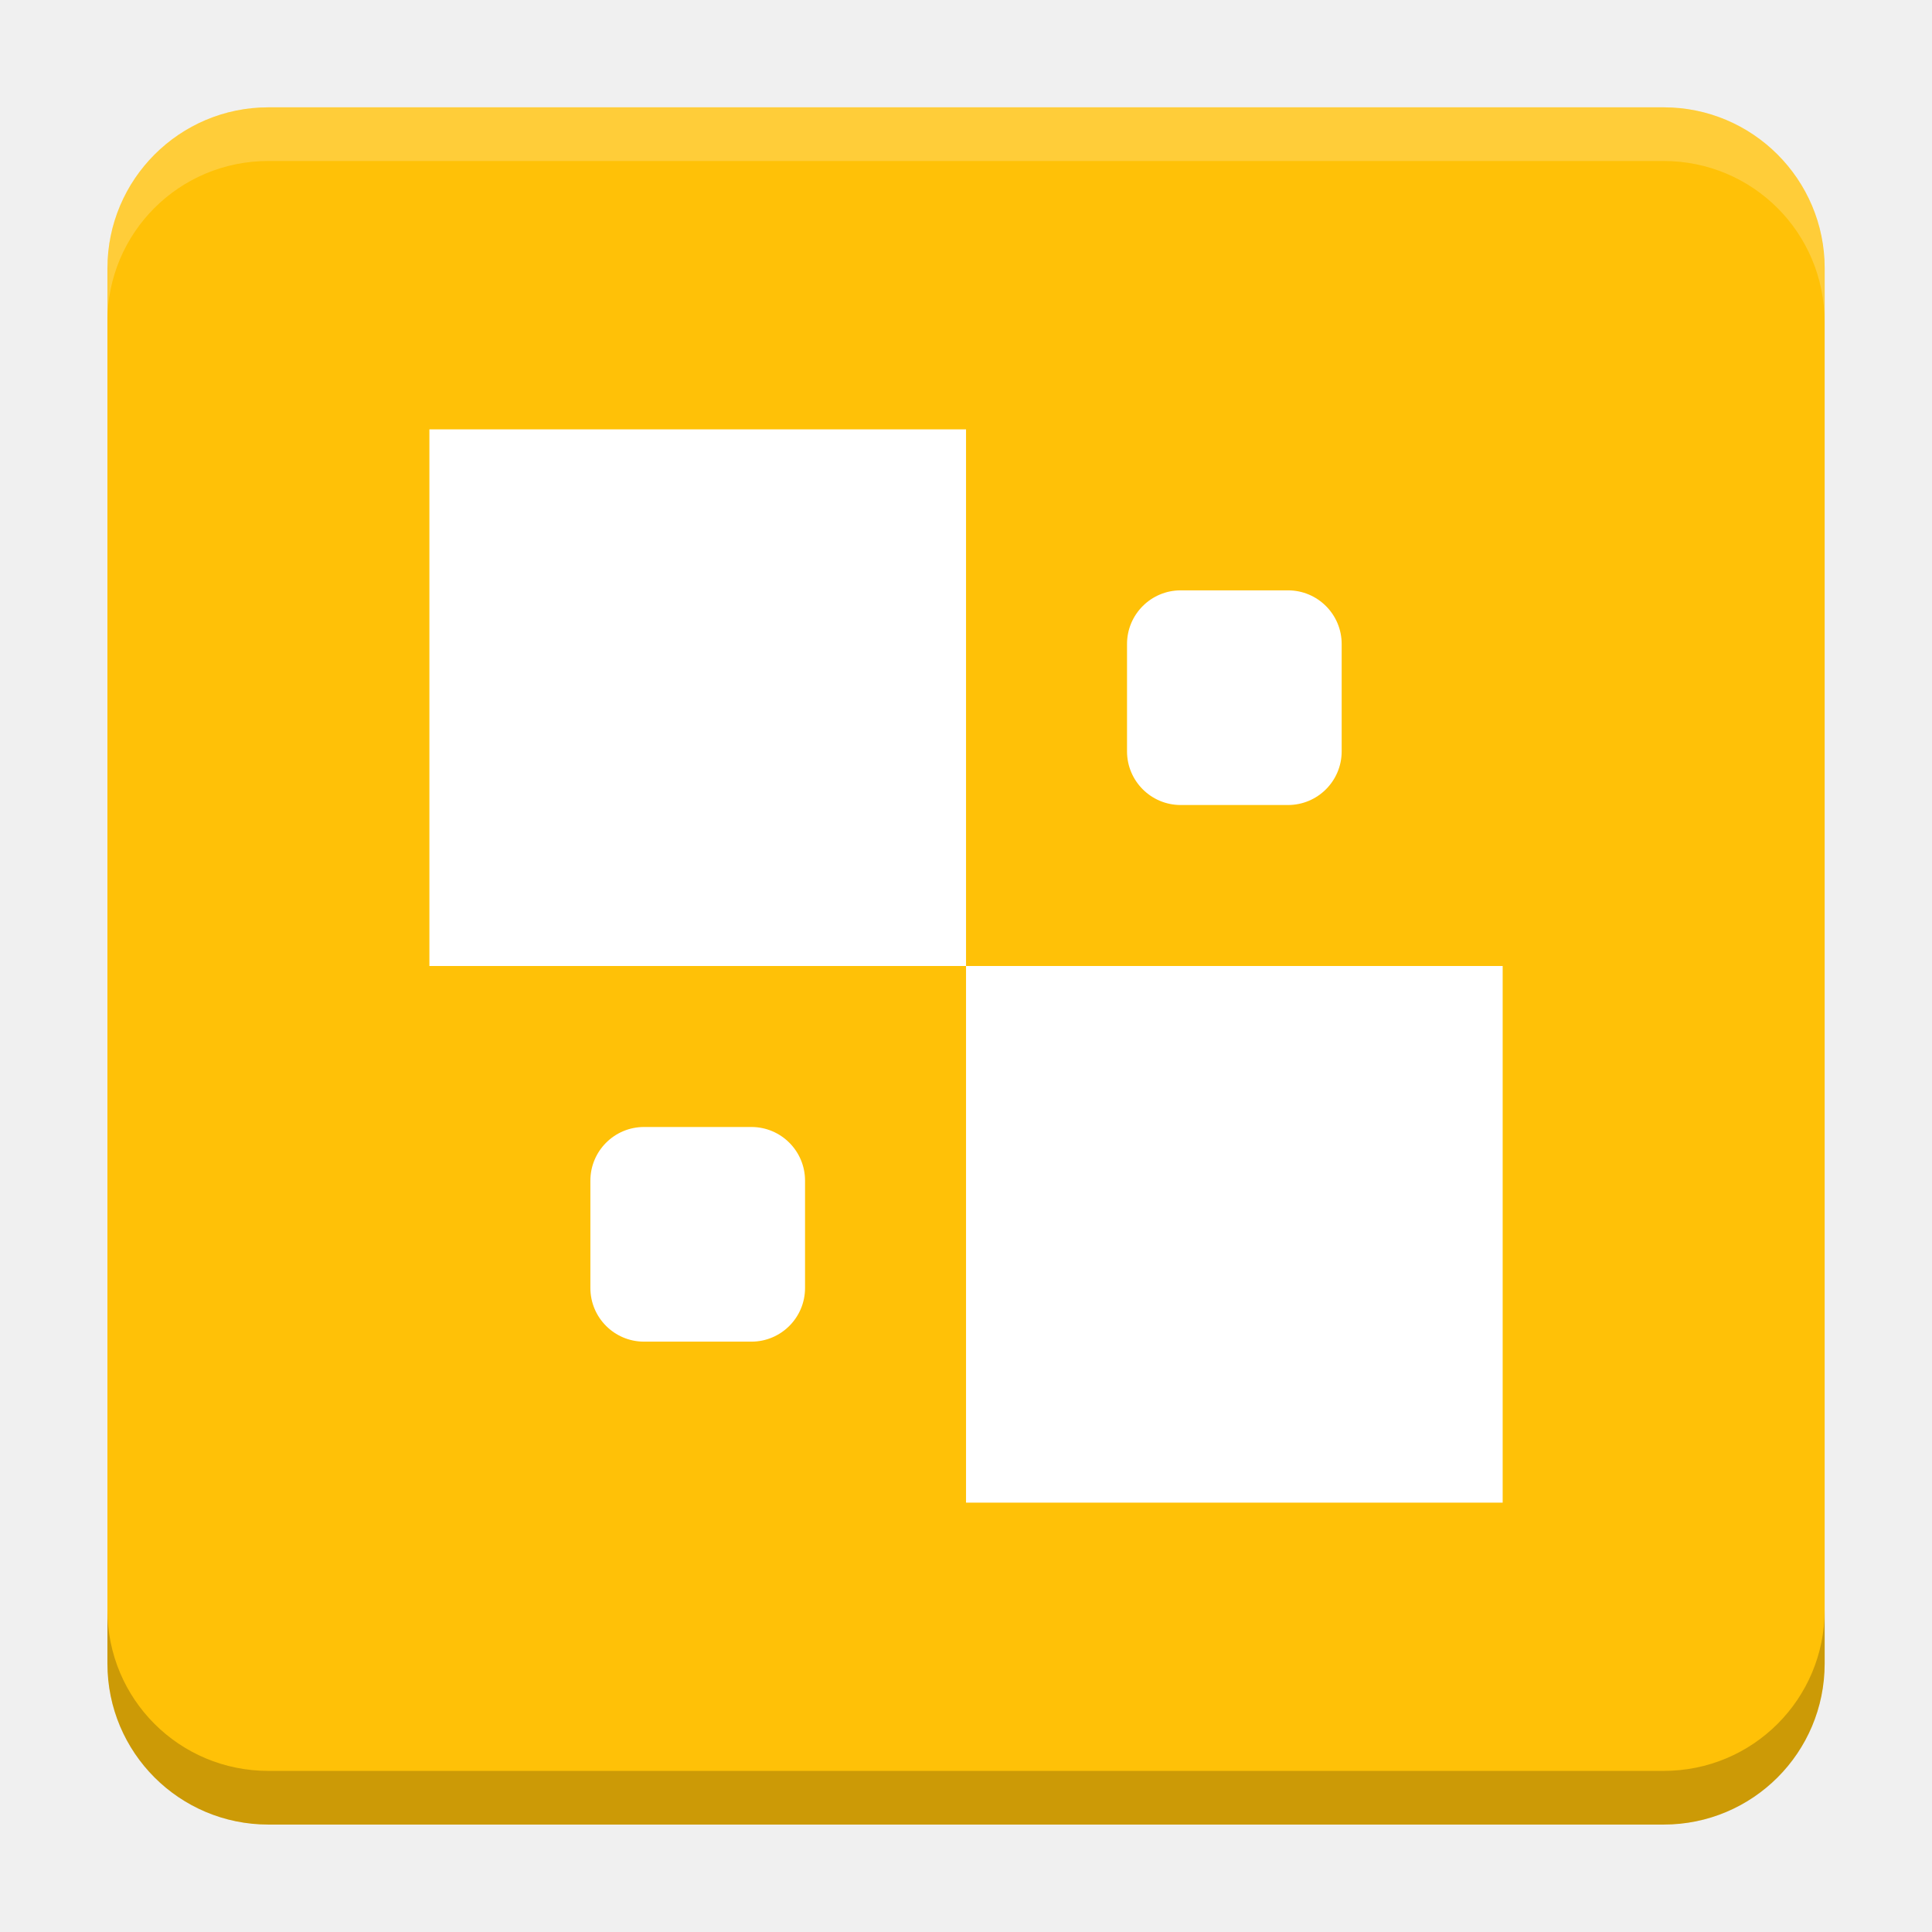
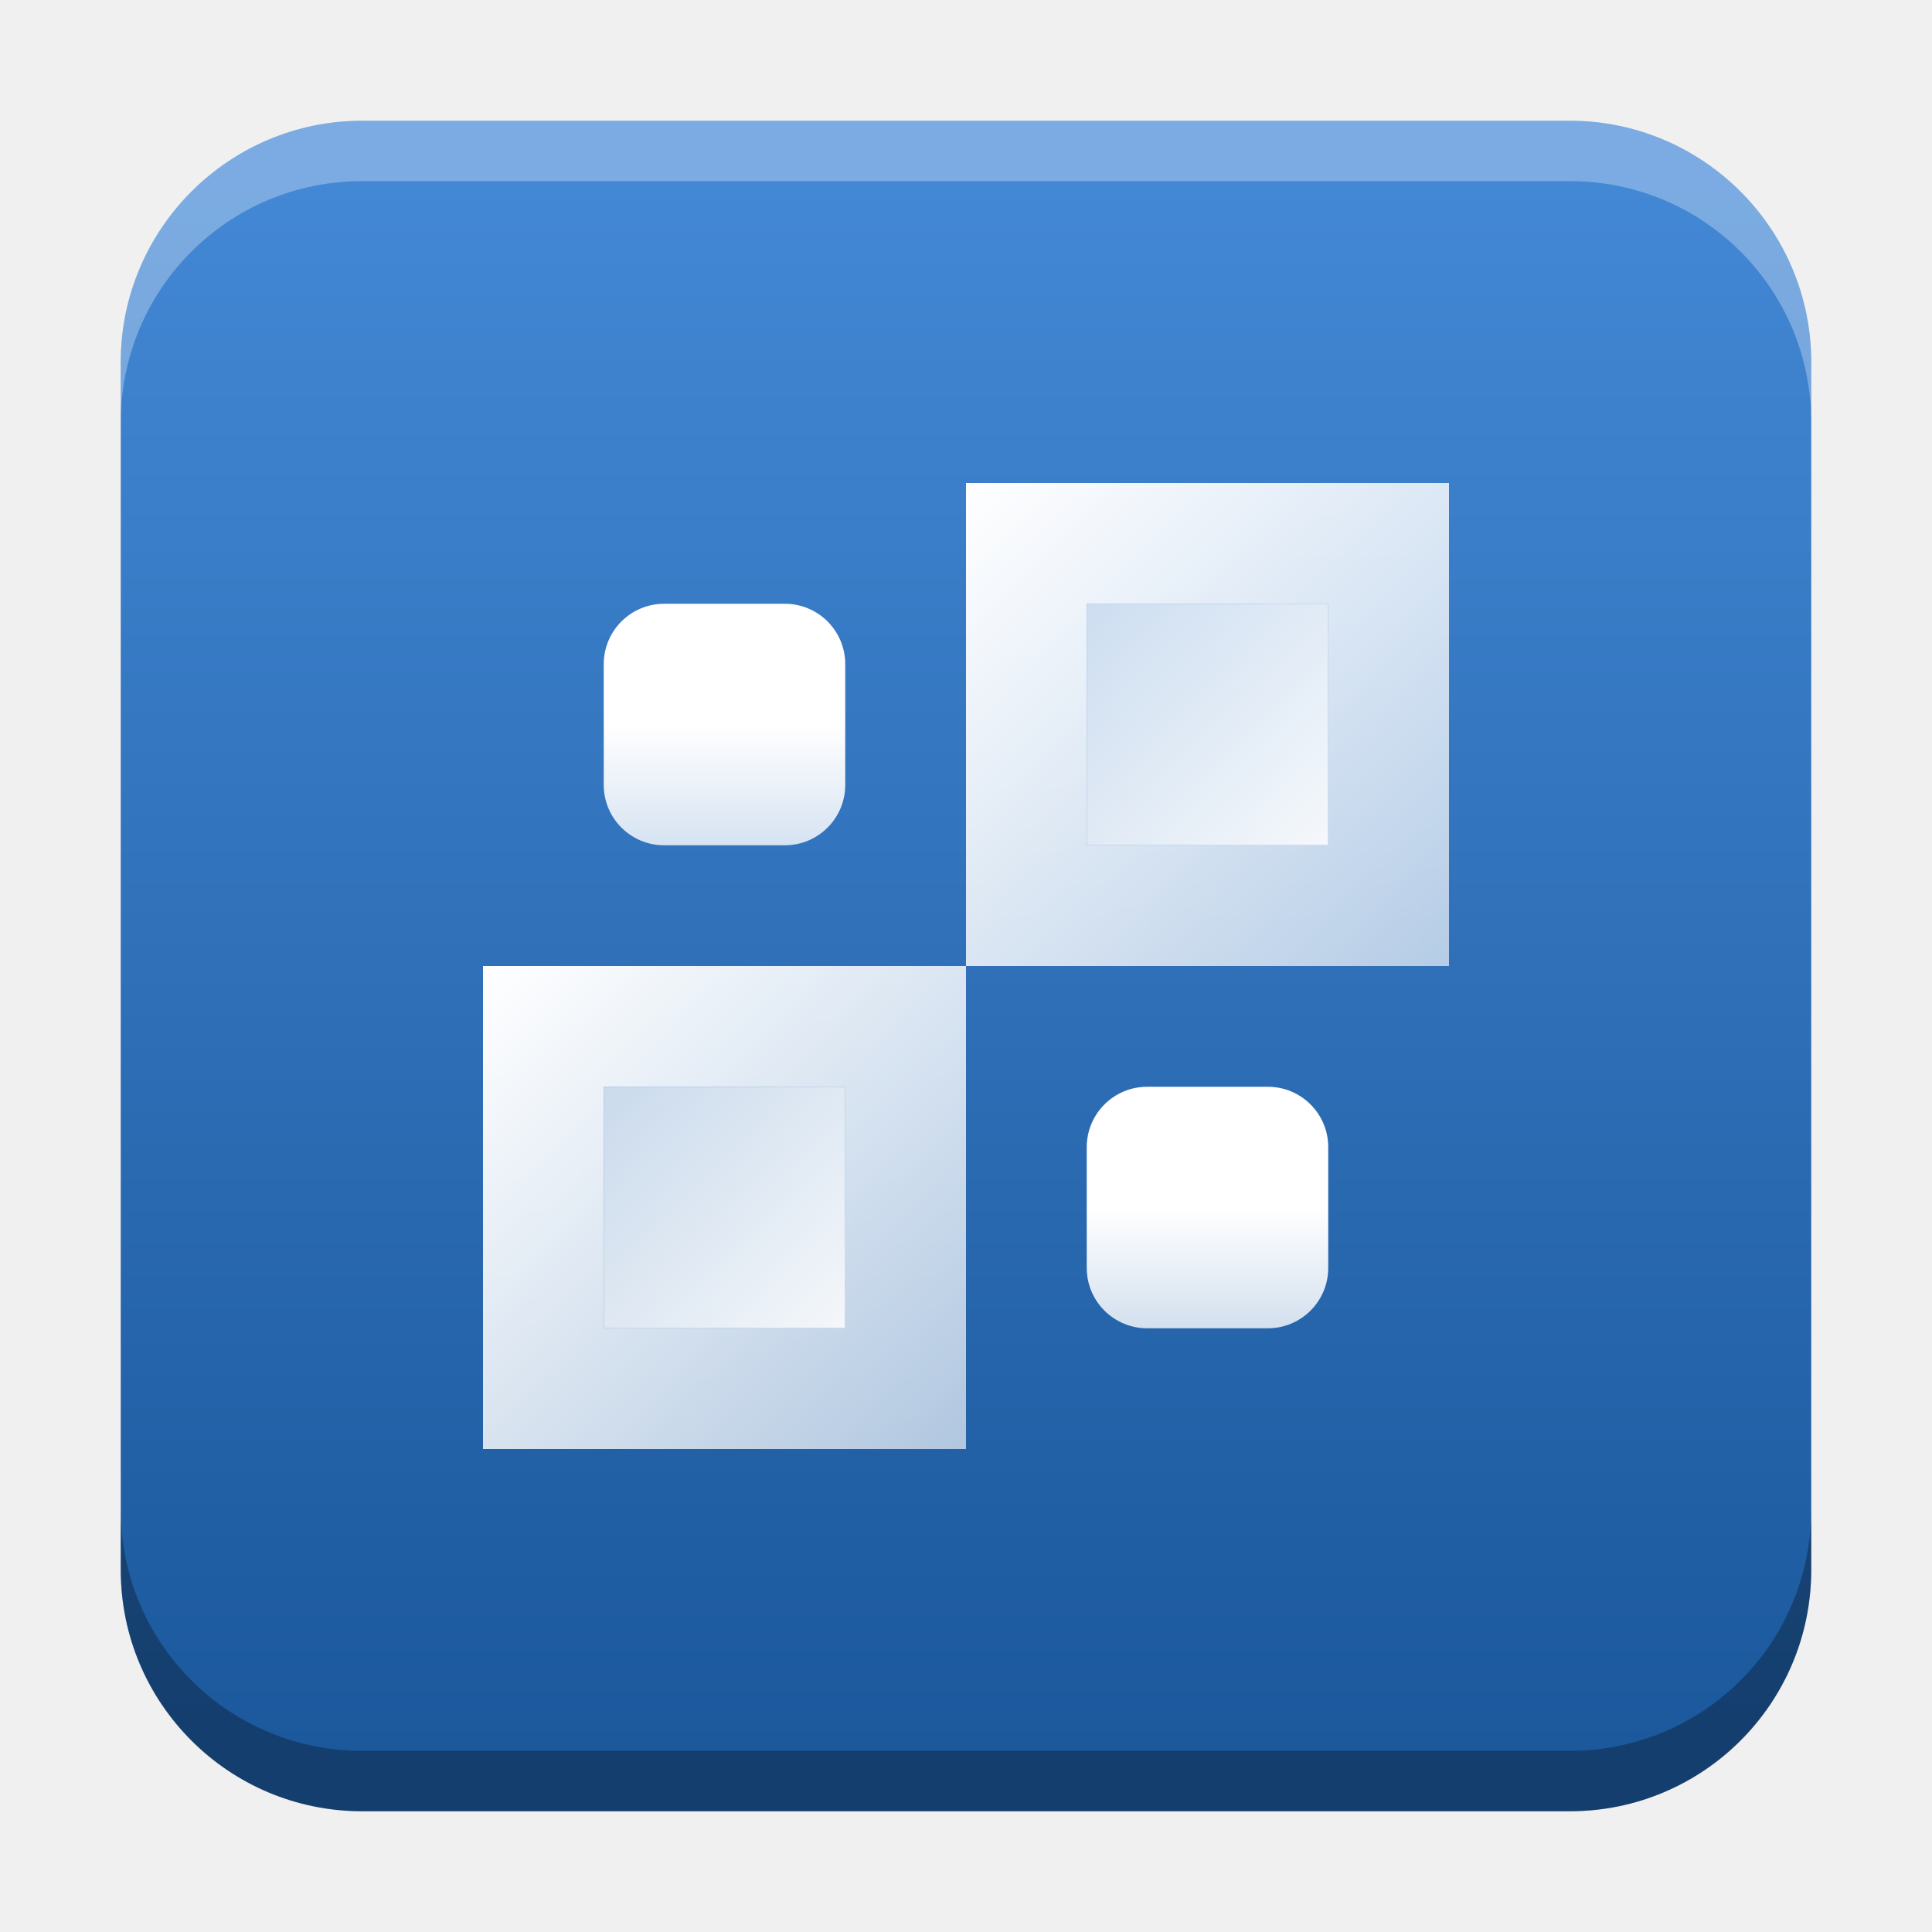
- <svg xmlns="http://www.w3.org/2000/svg" version="1.1" viewBox="0 0 18.001 18">
-   <g transform="translate(1.0008 -1092.8)">
-     <rect x="9.5745e-5" y="1093.8" width="16" height="16" rx="1.5" ry="1.5" fill="#ffc107" />
-     <path transform="translate(-1.0008 1092.8)" d="m2.5 1c-0.831 0-1.5 0.669-1.5 1.5v0.5c0-0.831 0.669-1.5 1.5-1.5h13c0.831 0 1.5 0.669 1.5 1.5v-0.5c0-0.831-0.669-1.5-1.5-1.5z" fill="#fff" opacity=".2" />
-     <g transform="translate(-22.32 1056.5)" />
-     <path d="m14.5 1109.8c0.831 0 1.5-0.669 1.5-1.5v-0.5c0 0.831-0.669 1.5-1.5 1.5h-13c-0.831 0-1.5-0.669-1.5-1.5v0.5c0 0.831 0.669 1.5 1.5 1.5z" opacity=".2" />
+ <svg xmlns="http://www.w3.org/2000/svg" xmlns:xlink="http://www.w3.org/1999/xlink" width="32" height="32" id="svg2" version="1.1">
+   <defs id="defs4">
+     <linearGradient id="linearGradient2154">
+       <stop style="stop-color:#ffffff;stop-opacity:1;" offset="0" id="stop2150" />
+       <stop style="stop-color:#ffffff;stop-opacity:0.8" offset="1" id="stop2152" />
+     </linearGradient>
+     <linearGradient id="linearGradient1891">
+       <stop style="stop-color:#ffffff;stop-opacity:1;" offset="0" id="stop1887" />
+       <stop style="stop-color:#ffffff;stop-opacity:0.8" offset="1" id="stop1889" />
+     </linearGradient>
+     <linearGradient id="linearGradient1581">
+       <stop style="stop-color:#ffffff;stop-opacity:1;" offset="0" id="stop1577" />
+       <stop style="stop-color:#ffffff;stop-opacity:0.7" offset="1" id="stop1579" />
+     </linearGradient>
+     <linearGradient id="linearGradient1523">
+       <stop style="stop-color:#ffffff;stop-opacity:1;" offset="0" id="stop1519" />
+       <stop style="stop-color:#ffffff;stop-opacity:0.6" offset="1" id="stop1521" />
+     </linearGradient>
+     <linearGradient id="linearGradient8471">
+       <stop id="stop8467" offset="0" style="stop-color:#4388d5;stop-opacity:1" />
+       <stop id="stop8469" offset="1" style="stop-color:#1b589c;stop-opacity:1" />
+     </linearGradient>
+     <linearGradient id="linearGradient5306">
+       <stop style="stop-color:#ffffff;stop-opacity:0.099;" offset="0" id="stop5308" />
+       <stop style="stop-color:#ffffff;stop-opacity:0;" offset="1" id="stop5310" />
+     </linearGradient>
+     <linearGradient id="linearGradient5290">
+       <stop style="stop-color:#00ffff;stop-opacity:0.098;" offset="0" id="stop5292" />
+       <stop id="stop6740" offset="0.5" style="stop-color:#00ff7f;stop-opacity:0.047;" />
+       <stop style="stop-color:#00ff00;stop-opacity:0;" offset="1" id="stop5294" />
+     </linearGradient>
+     <linearGradient id="linearGradient5188">
+       <stop style="stop-color:#64b5f6;stop-opacity:0.247;" offset="0" id="stop5198" />
+       <stop style="stop-color:#64b5f6;stop-opacity:0;" offset="1" id="stop5192" />
+     </linearGradient>
+     <linearGradient id="linearGradient3975">
+       <stop style="stop-color:#ff5555;stop-opacity:1;" offset="0" id="stop3977" />
+     </linearGradient>
+     <linearGradient id="linearGradient3969">
+       <stop style="stop-color:#87cdde;stop-opacity:1;" offset="0" id="stop3971" />
+     </linearGradient>
+     <filter id="filter3945" x="0" y="6" width="1.2" style="color-interpolation-filters:sRGB">
+       <feDiffuseLighting id="feDiffuseLighting3947" lighting-color="#fdfdfd" surfaceScale="121.495" diffuseConstant="28.448" />
+     </filter>
+     <filter id="filter3979" style="color-interpolation-filters:sRGB">
+       <feFlood flood-opacity="0.2" flood-color="rgb(0,0,0)" result="flood" id="feFlood3981" />
+       <feComposite in="flood" in2="SourceGraphic" operator="in" result="composite1" id="feComposite3983" />
+       <feGaussianBlur stdDeviation="6" result="blur" id="feGaussianBlur3985" />
+       <feOffset dx="0" dy="6" result="offset" id="feOffset3987" />
+       <feComposite in="SourceGraphic" in2="offset" operator="over" result="fbSourceGraphic" id="feComposite3989" />
+       <feColorMatrix result="fbSourceGraphicAlpha" in="fbSourceGraphic" values="0 0 0 -1 0 0 0 0 -1 0 0 0 0 -1 0 0 0 0 1 0" id="feColorMatrix3991" />
+       <feFlood id="feFlood3993" flood-opacity="0.2" flood-color="rgb(0,0,0)" result="flood" in="fbSourceGraphic" />
+       <feComposite id="feComposite3995" in2="fbSourceGraphic" in="flood" operator="in" result="composite1" />
+       <feGaussianBlur id="feGaussianBlur3997" stdDeviation="6" result="blur" />
+       <feOffset id="feOffset3999" dx="0" dy="6" result="offset" />
+       <feComposite id="feComposite4001" in2="offset" in="fbSourceGraphic" operator="over" result="composite2" />
+     </filter>
+     <filter style="color-interpolation-filters:sRGB" id="filter3876">
+       <feFlood flood-opacity="0.2" flood-color="rgb(0,0,0)" result="flood" id="feFlood3878" />
+       <feComposite in="flood" in2="SourceGraphic" operator="in" result="composite1" id="feComposite3880" />
+       <feGaussianBlur stdDeviation="6" result="blur" id="feGaussianBlur3882" />
+       <feOffset dx="0" dy="6" result="offset" id="feOffset3884" />
+       <feComposite in="SourceGraphic" in2="offset" operator="over" result="fbSourceGraphic" id="feComposite3886" />
+       <feColorMatrix result="fbSourceGraphicAlpha" in="fbSourceGraphic" values="0 0 0 -1 0 0 0 0 -1 0 0 0 0 -1 0 0 0 0 1 0" id="feColorMatrix3888" />
+       <feFlood id="feFlood3890" flood-opacity="0.397" flood-color="rgb(0,0,0)" result="flood" in="fbSourceGraphic" />
+       <feComposite id="feComposite3892" in2="fbSourceGraphic" in="flood" operator="in" result="composite1" />
+       <feGaussianBlur id="feGaussianBlur3894" stdDeviation="19.2" result="blur" />
+       <feOffset id="feOffset3896" dx="0" dy="6" result="offset" />
+       <feComposite id="feComposite3898" in2="offset" in="fbSourceGraphic" operator="over" result="fbSourceGraphic" />
+       <feColorMatrix result="fbSourceGraphicAlpha" in="fbSourceGraphic" values="0 0 0 -1 0 0 0 0 -1 0 0 0 0 -1 0 0 0 0 1 0" id="feColorMatrix3900" />
+       <feFlood id="feFlood3902" flood-opacity="0.8" flood-color="rgb(0,0,0)" result="flood" in="fbSourceGraphic" />
+       <feComposite id="feComposite3904" in2="fbSourceGraphic" in="flood" operator="in" result="composite1" />
+       <feGaussianBlur id="feGaussianBlur3906" stdDeviation="19.2" result="blur" />
+       <feOffset id="feOffset3908" dx="0" dy="6" result="offset" />
+       <feComposite id="feComposite3910" in2="offset" in="fbSourceGraphic" operator="over" result="fbSourceGraphic" />
+       <feColorMatrix result="fbSourceGraphicAlpha" in="fbSourceGraphic" values="0 0 0 -1 0 0 0 0 -1 0 0 0 0 -1 0 0 0 0 1 0" id="feColorMatrix3912" />
+       <feFlood id="feFlood3914" flood-opacity="0.8" flood-color="rgb(0,0,0)" result="flood" in="fbSourceGraphic" />
+       <feComposite id="feComposite3916" in2="fbSourceGraphic" in="flood" operator="in" result="composite1" />
+       <feGaussianBlur id="feGaussianBlur3918" stdDeviation="26.1" result="blur" />
+       <feOffset id="feOffset3920" dx="0" dy="6" result="offset" />
+       <feComposite id="feComposite3922" in2="offset" in="fbSourceGraphic" operator="over" result="fbSourceGraphic" />
+       <feColorMatrix result="fbSourceGraphicAlpha" in="fbSourceGraphic" values="0 0 0 -1 0 0 0 0 -1 0 0 0 0 -1 0 0 0 0 1 0" id="feColorMatrix3924" />
+       <feFlood id="feFlood3926" flood-opacity="0.8" flood-color="rgb(0,0,0)" result="flood" in="fbSourceGraphic" />
+       <feComposite id="feComposite3928" in2="fbSourceGraphic" in="flood" operator="in" result="composite1" />
+       <feGaussianBlur id="feGaussianBlur3930" stdDeviation="35.7" result="blur" />
+       <feOffset id="feOffset3932" dx="0" dy="6" result="offset" />
+       <feComposite id="feComposite3934" in2="offset" in="fbSourceGraphic" operator="over" result="fbSourceGraphic" />
+       <feColorMatrix result="fbSourceGraphicAlpha" in="fbSourceGraphic" values="0 0 0 -1 0 0 0 0 -1 0 0 0 0 -1 0 0 0 0 1 0" id="feColorMatrix3936" />
+       <feFlood id="feFlood3938" flood-opacity="0.8" flood-color="rgb(0,0,0)" result="flood" in="fbSourceGraphic" />
+       <feComposite id="feComposite3940" in2="fbSourceGraphic" in="flood" operator="in" result="composite1" />
+       <feGaussianBlur id="feGaussianBlur3942" stdDeviation="6" result="blur" />
+       <feOffset id="feOffset3944" dx="0" dy="6" result="offset" />
+       <feComposite id="feComposite3946" in2="offset" in="fbSourceGraphic" operator="over" result="fbSourceGraphic" />
+       <feColorMatrix result="fbSourceGraphicAlpha" in="fbSourceGraphic" values="0 0 0 -1 0 0 0 0 -1 0 0 0 0 -1 0 0 0 0 1 0" id="feColorMatrix3948" />
+       <feFlood id="feFlood3950" flood-opacity="0.8" flood-color="rgb(0,0,0)" result="flood" in="fbSourceGraphic" />
+       <feComposite id="feComposite3952" in2="fbSourceGraphic" in="flood" operator="in" result="composite1" />
+       <feGaussianBlur id="feGaussianBlur3954" stdDeviation="21.7" result="blur" />
+       <feOffset id="feOffset3956" dx="0" dy="6" result="offset" />
+       <feComposite id="feComposite3958" in2="offset" in="fbSourceGraphic" operator="over" result="fbSourceGraphic" />
+       <feColorMatrix result="fbSourceGraphicAlpha" in="fbSourceGraphic" values="0 0 0 -1 0 0 0 0 -1 0 0 0 0 -1 0 0 0 0 1 0" id="feColorMatrix3960" />
+       <feFlood id="feFlood3962" flood-opacity="0.8" flood-color="rgb(0,0,0)" result="flood" in="fbSourceGraphic" />
+       <feComposite id="feComposite3964" in2="fbSourceGraphic" in="flood" operator="in" result="composite1" />
+       <feGaussianBlur id="feGaussianBlur3966" stdDeviation="21.7" result="blur" />
+       <feOffset id="feOffset3968" dx="0" dy="1.9" result="offset" />
+       <feComposite id="feComposite3970" in2="offset" in="fbSourceGraphic" operator="over" result="fbSourceGraphic" />
+       <feColorMatrix result="fbSourceGraphicAlpha" in="fbSourceGraphic" values="0 0 0 -1 0 0 0 0 -1 0 0 0 0 -1 0 0 0 0 1 0" id="feColorMatrix3972" />
+       <feFlood id="feFlood3974" flood-opacity="0.8" flood-color="rgb(0,0,0)" result="flood" in="fbSourceGraphic" />
+       <feComposite id="feComposite3976" in2="fbSourceGraphic" in="flood" operator="in" result="composite1" />
+       <feGaussianBlur id="feGaussianBlur3978" stdDeviation="21.7" result="blur" />
+       <feOffset id="feOffset3980" dx="3.6" dy="1.9" result="offset" />
+       <feComposite id="feComposite3982" in2="offset" in="fbSourceGraphic" operator="over" result="fbSourceGraphic" />
+       <feColorMatrix result="fbSourceGraphicAlpha" in="fbSourceGraphic" values="0 0 0 -1 0 0 0 0 -1 0 0 0 0 -1 0 0 0 0 1 0" id="feColorMatrix3984" />
+       <feFlood id="feFlood3986" flood-opacity="0.8" flood-color="rgb(0,0,0)" result="flood" in="fbSourceGraphic" />
+       <feComposite id="feComposite3988" in2="fbSourceGraphic" in="flood" operator="in" result="composite1" />
+       <feGaussianBlur id="feGaussianBlur3990" stdDeviation="21.7" result="blur" />
+       <feOffset id="feOffset3992" dx="9.6" dy="1.9" result="offset" />
+       <feComposite id="feComposite3994" in2="offset" in="fbSourceGraphic" operator="over" result="fbSourceGraphic" />
+       <feColorMatrix result="fbSourceGraphicAlpha" in="fbSourceGraphic" values="0 0 0 -1 0 0 0 0 -1 0 0 0 0 -1 0 0 0 0 1 0" id="feColorMatrix3996" />
+       <feFlood id="feFlood3998" flood-opacity="0.8" flood-color="rgb(0,0,0)" result="flood" in="fbSourceGraphic" />
+       <feComposite id="feComposite4000" in2="fbSourceGraphic" in="flood" operator="in" result="composite1" />
+       <feGaussianBlur id="feGaussianBlur4002" stdDeviation="21.7" result="blur" />
+       <feOffset id="feOffset4004" dx="1.2" dy="1.9" result="offset" />
+       <feComposite id="feComposite4006" in2="offset" in="fbSourceGraphic" operator="over" result="fbSourceGraphic" />
+       <feColorMatrix result="fbSourceGraphicAlpha" in="fbSourceGraphic" values="0 0 0 -1 0 0 0 0 -1 0 0 0 0 -1 0 0 0 0 1 0" id="feColorMatrix4008" />
+       <feFlood id="feFlood4010" flood-opacity="0.8" flood-color="rgb(0,0,0)" result="flood" in="fbSourceGraphic" />
+       <feComposite id="feComposite4012" in2="fbSourceGraphic" in="flood" operator="in" result="composite1" />
+       <feGaussianBlur id="feGaussianBlur4014" stdDeviation="21.7" result="blur" />
+       <feOffset id="feOffset4016" dx="-1.4" dy="1.9" result="offset" />
+       <feComposite id="feComposite4018" in2="offset" in="fbSourceGraphic" operator="over" result="fbSourceGraphic" />
+       <feColorMatrix result="fbSourceGraphicAlpha" in="fbSourceGraphic" values="0 0 0 -1 0 0 0 0 -1 0 0 0 0 -1 0 0 0 0 1 0" id="feColorMatrix4020" />
+       <feFlood id="feFlood4022" flood-opacity="0.8" flood-color="rgb(0,0,0)" result="flood" in="fbSourceGraphic" />
+       <feComposite id="feComposite4024" in2="fbSourceGraphic" in="flood" operator="in" result="composite1" />
+       <feGaussianBlur id="feGaussianBlur4026" stdDeviation="21.7" result="blur" />
+       <feOffset id="feOffset4028" dx="0.3" dy="1.9" result="offset" />
+       <feComposite id="feComposite4030" in2="offset" in="fbSourceGraphic" operator="over" result="fbSourceGraphic" />
+       <feColorMatrix result="fbSourceGraphicAlpha" in="fbSourceGraphic" values="0 0 0 -1 0 0 0 0 -1 0 0 0 0 -1 0 0 0 0 1 0" id="feColorMatrix4032" />
+       <feFlood id="feFlood4034" flood-opacity="0.8" flood-color="rgb(0,0,0)" result="flood" in="fbSourceGraphic" />
+       <feComposite id="feComposite4036" in2="fbSourceGraphic" in="flood" operator="in" result="composite1" />
+       <feGaussianBlur id="feGaussianBlur4038" stdDeviation="21.7" result="blur" />
+       <feOffset id="feOffset4040" dx="-8.04912e-16" dy="1.9" result="offset" />
+       <feComposite id="feComposite4042" in2="offset" in="fbSourceGraphic" operator="over" result="fbSourceGraphic" />
+       <feColorMatrix result="fbSourceGraphicAlpha" in="fbSourceGraphic" values="0 0 0 -1 0 0 0 0 -1 0 0 0 0 -1 0 0 0 0 1 0" id="feColorMatrix4044" />
+       <feFlood id="feFlood4046" flood-opacity="0.8" flood-color="rgb(0,0,0)" result="flood" in="fbSourceGraphic" />
+       <feComposite id="feComposite4048" in2="fbSourceGraphic" in="flood" operator="in" result="composite1" />
+       <feGaussianBlur id="feGaussianBlur4050" stdDeviation="21.7" result="blur" />
+       <feOffset id="feOffset4052" dx="-8.04912e-16" dy="3.6" result="offset" />
+       <feComposite id="feComposite4054" in2="offset" in="fbSourceGraphic" operator="over" result="fbSourceGraphic" />
+       <feColorMatrix result="fbSourceGraphicAlpha" in="fbSourceGraphic" values="0 0 0 -1 0 0 0 0 -1 0 0 0 0 -1 0 0 0 0 1 0" id="feColorMatrix4056" />
+       <feFlood id="feFlood4058" flood-opacity="0.8" flood-color="rgb(0,0,0)" result="flood" in="fbSourceGraphic" />
+       <feComposite id="feComposite4060" in2="fbSourceGraphic" in="flood" operator="in" result="composite1" />
+       <feGaussianBlur id="feGaussianBlur4062" stdDeviation="6" result="blur" />
+       <feOffset id="feOffset4064" dx="-8.04912e-16" dy="3.6" result="offset" />
+       <feComposite id="feComposite4066" in2="offset" in="fbSourceGraphic" operator="over" result="fbSourceGraphic" />
+       <feColorMatrix result="fbSourceGraphicAlpha" in="fbSourceGraphic" values="0 0 0 -1 0 0 0 0 -1 0 0 0 0 -1 0 0 0 0 1 0" id="feColorMatrix4080" />
+       <feFlood id="feFlood4082" flood-opacity="0.8" flood-color="rgb(0,0,0)" result="flood" in="fbSourceGraphic" />
+       <feComposite id="feComposite4084" in2="fbSourceGraphic" in="flood" operator="in" result="composite1" />
+       <feGaussianBlur id="feGaussianBlur4086" stdDeviation="6" result="blur" />
+       <feOffset id="feOffset4088" dx="-8.04912e-16" dy="3.6" result="offset" />
+       <feComposite id="feComposite4090" in2="offset" in="fbSourceGraphic" operator="over" result="fbSourceGraphic" />
+       <feColorMatrix result="fbSourceGraphicAlpha" in="fbSourceGraphic" values="0 0 0 -1 0 0 0 0 -1 0 0 0 0 -1 0 0 0 0 1 0" id="feColorMatrix4092" />
+       <feFlood id="feFlood4094" flood-opacity="0.8" flood-color="rgb(0,0,0)" result="flood" in="fbSourceGraphic" />
+       <feComposite id="feComposite4096" in2="fbSourceGraphic" in="flood" operator="in" result="composite1" />
+       <feGaussianBlur id="feGaussianBlur4098" stdDeviation="6" result="blur" />
+       <feOffset id="feOffset4100" dx="-8.04912e-16" dy="7.7" result="offset" />
+       <feComposite id="feComposite4102" in2="offset" in="fbSourceGraphic" operator="over" result="fbSourceGraphic" />
+       <feColorMatrix result="fbSourceGraphicAlpha" in="fbSourceGraphic" values="0 0 0 -1 0 0 0 0 -1 0 0 0 0 -1 0 0 0 0 1 0" id="feColorMatrix4104" />
+       <feFlood id="feFlood4106" flood-opacity="0.8" flood-color="rgb(0,0,0)" result="flood" in="fbSourceGraphic" />
+       <feComposite id="feComposite4108" in2="fbSourceGraphic" in="flood" operator="in" result="composite1" />
+       <feGaussianBlur id="feGaussianBlur4110" stdDeviation="6" result="blur" />
+       <feOffset id="feOffset4112" dx="-8.04912e-16" dy="11.6" result="offset" />
+       <feComposite id="feComposite4114" in2="offset" in="fbSourceGraphic" operator="over" result="fbSourceGraphic" />
+       <feColorMatrix result="fbSourceGraphicAlpha" in="fbSourceGraphic" values="0 0 0 -1 0 0 0 0 -1 0 0 0 0 -1 0 0 0 0 1 0" id="feColorMatrix4116" />
+       <feFlood id="feFlood4118" flood-opacity="0.5" flood-color="rgb(0,0,0)" result="flood" in="fbSourceGraphic" />
+       <feComposite id="feComposite4120" in2="fbSourceGraphic" in="flood" operator="in" result="composite1" />
+       <feGaussianBlur id="feGaussianBlur4122" stdDeviation="6" result="blur" />
+       <feOffset id="feOffset4124" dx="-8.04912e-16" dy="11.6" result="offset" />
+       <feComposite id="feComposite4126" in2="offset" in="fbSourceGraphic" operator="over" result="fbSourceGraphic" />
+       <feColorMatrix result="fbSourceGraphicAlpha" in="fbSourceGraphic" values="0 0 0 -1 0 0 0 0 -1 0 0 0 0 -1 0 0 0 0 1 0" id="feColorMatrix4128" />
+       <feFlood id="feFlood4130" flood-opacity="0.3" flood-color="rgb(0,0,0)" result="flood" in="fbSourceGraphic" />
+       <feComposite id="feComposite4132" in2="fbSourceGraphic" in="flood" operator="in" result="composite1" />
+       <feGaussianBlur id="feGaussianBlur4134" stdDeviation="6" result="blur" />
+       <feOffset id="feOffset4136" dx="-8.04912e-16" dy="11.6" result="offset" />
+       <feComposite id="feComposite4138" in2="offset" in="fbSourceGraphic" operator="over" result="fbSourceGraphic" />
+       <feColorMatrix result="fbSourceGraphicAlpha" in="fbSourceGraphic" values="0 0 0 -1 0 0 0 0 -1 0 0 0 0 -1 0 0 0 0 1 0" id="feColorMatrix4140" />
+       <feFlood id="feFlood4142" flood-opacity="0.2" flood-color="rgb(0,0,0)" result="flood" in="fbSourceGraphic" />
+       <feComposite id="feComposite4144" in2="fbSourceGraphic" in="flood" operator="in" result="composite1" />
+       <feGaussianBlur id="feGaussianBlur4146" stdDeviation="6" result="blur" />
+       <feOffset id="feOffset4148" dx="-8.04912e-16" dy="11.6" result="offset" />
+       <feComposite id="feComposite4150" in2="offset" in="fbSourceGraphic" operator="over" result="fbSourceGraphic" />
+       <feColorMatrix result="fbSourceGraphicAlpha" in="fbSourceGraphic" values="0 0 0 -1 0 0 0 0 -1 0 0 0 0 -1 0 0 0 0 1 0" id="feColorMatrix4152" />
+       <feFlood id="feFlood4154" flood-opacity="0.2" flood-color="rgb(0,0,0)" result="flood" in="fbSourceGraphic" />
+       <feComposite id="feComposite4156" in2="fbSourceGraphic" in="flood" operator="in" result="composite1" />
+       <feGaussianBlur id="feGaussianBlur4158" stdDeviation="6" result="blur" />
+       <feOffset id="feOffset4160" dx="-8.04912e-16" dy="11.6" result="offset" />
+       <feComposite id="feComposite4162" in2="offset" in="fbSourceGraphic" operator="over" result="fbSourceGraphic" />
+       <feColorMatrix result="fbSourceGraphicAlpha" in="fbSourceGraphic" values="0 0 0 -1 0 0 0 0 -1 0 0 0 0 -1 0 0 0 0 1 0" id="feColorMatrix4164" />
+       <feFlood id="feFlood4166" flood-opacity="0.2" flood-color="rgb(0,0,0)" result="flood" in="fbSourceGraphic" />
+       <feComposite id="feComposite4168" in2="fbSourceGraphic" in="flood" operator="in" result="composite1" />
+       <feGaussianBlur id="feGaussianBlur4170" stdDeviation="6" result="blur" />
+       <feOffset id="feOffset4172" dx="-8.04912e-16" dy="6" result="offset" />
+       <feComposite id="feComposite4174" in2="offset" in="fbSourceGraphic" operator="over" result="composite2" />
+     </filter>
+     <filter id="filter4522" style="color-interpolation-filters:sRGB">
+       <feGaussianBlur stdDeviation="3" id="feGaussianBlur4524" />
+       <feColorMatrix result="fbSourceGraphic" values="1 0 0 0 0 0 1 0 0 0 0 0 1 0 0 0 0 0 6 -2.5 " id="feColorMatrix4526" />
+     </filter>
+     <filter id="filter4576" style="color-interpolation-filters:sRGB">
+       <feGaussianBlur stdDeviation="3" id="feGaussianBlur4578" />
+       <feColorMatrix result="fbSourceGraphic" values="1 0 0 0 0 0 1 0 0 0 0 0 1 0 0 0 0 0 6 -2.5 " id="feColorMatrix4580" />
+     </filter>
+     <filter id="filter4576-0" style="color-interpolation-filters:sRGB">
+       <feGaussianBlur stdDeviation="3" id="feGaussianBlur4578-8" />
+       <feColorMatrix result="fbSourceGraphic" values="1 0 0 0 0 0 1 0 0 0 0 0 1 0 0 0 0 0 6 -2.5 " id="feColorMatrix4580-0" />
+     </filter>
+     <filter id="filter4576-0-0" style="color-interpolation-filters:sRGB">
+       <feGaussianBlur stdDeviation="3" id="feGaussianBlur4578-8-5" />
+       <feColorMatrix result="fbSourceGraphic" values="1 0 0 0 0 0 1 0 0 0 0 0 1 0 0 0 0 0 6 -2.5 " id="feColorMatrix4580-0-2" />
+     </filter>
+     <filter id="filter4576-0-0-4" style="color-interpolation-filters:sRGB">
+       <feGaussianBlur stdDeviation="3" id="feGaussianBlur4578-8-5-2" />
+       <feColorMatrix result="fbSourceGraphic" values="1 0 0 0 0 0 1 0 0 0 0 0 1 0 0 0 0 0 6 -2.5 " id="feColorMatrix4580-0-2-7" />
+     </filter>
+     <radialGradient xlink:href="#linearGradient5306" id="radialGradient5296" cx="9" cy="1032.112" fx="9" fy="1032.112" r="10.125" gradientUnits="userSpaceOnUse" gradientTransform="matrix(1.944444,0,0,1.944447,-13.5625,-977.5881)" />
+     <linearGradient xlink:href="#linearGradient5306" id="linearGradient5312" x1="-15.75" y1="1029.3" x2="23.625" y2="1029.3" gradientUnits="userSpaceOnUse" />
+     <linearGradient id="linearGradient3783-1">
+       <stop id="stop3785-2" offset="0" style="stop-color:#1e94d3;stop-opacity:1;" />
+       <stop style="stop-color:#1e94d3;stop-opacity:1;" offset="1" id="stop3803-6" />
+     </linearGradient>
+     <linearGradient gradientUnits="userSpaceOnUse" y2="50" x2="30" y1="90" x1="-10" id="linearGradient3827-7" xlink:href="#linearGradient3783-1" />
+     <linearGradient gradientUnits="userSpaceOnUse" y2="50" x2="30" y1="90" x1="-10" id="linearGradient3827" xlink:href="#linearGradient3783" />
+     <linearGradient id="linearGradient3783">
+       <stop id="stop3785" offset="0" style="stop-color:#1e94d3;stop-opacity:1;" />
+       <stop style="stop-color:#1e94d3;stop-opacity:1;" offset="1" id="stop3803" />
+     </linearGradient>
+     <linearGradient id="linearGradient3821">
+       <stop id="stop3823" offset="0" style="stop-color:#37aee2;stop-opacity:1;" />
+       <stop id="stop3825" offset="1" style="stop-color:#1e96c8;stop-opacity:1;" />
+     </linearGradient>
+     <linearGradient id="linearGradient3829">
+       <stop style="stop-color:#1f96d4;stop-opacity:1;" offset="0" id="stop3831" />
+       <stop style="stop-color:#37aee2;stop-opacity:1;" offset="1" id="stop3833" />
+     </linearGradient>
+     <linearGradient id="linearGradient3877">
+       <stop id="stop3879" offset="0" style="stop-color:#eff7fc;stop-opacity:1;" />
+       <stop id="stop3881" offset="1" style="stop-color:#ffffff;stop-opacity:1;" />
+     </linearGradient>
+     <linearGradient id="linearGradient3689">
+       <stop id="stop3691" offset="0" style="stop-color:#f68000;stop-opacity:1;" />
+       <stop id="stop3693" offset="1" style="stop-color:#fd9800;stop-opacity:1;" />
+     </linearGradient>
+     <linearGradient id="linearGradient3675">
+       <stop id="stop3677" offset="0" style="stop-color:#ffb900;stop-opacity:1;" />
+       <stop id="stop3679" offset="1" style="stop-color:#ffd76b;stop-opacity:1;" />
+     </linearGradient>
+     <linearGradient y2="463.262" x2="412.23" y1="461.921" x1="-113.893" gradientUnits="userSpaceOnUse" id="linearGradient3840" xlink:href="#linearGradient3675" />
+     <linearGradient id="linearGradient3634">
+       <stop style="stop-color:#7a8288;stop-opacity:1;" offset="0" id="stop3636" />
+       <stop id="stop3638" offset="0.076" style="stop-color:#9fa3a7;stop-opacity:1;" />
+       <stop style="stop-color:#7d858b;stop-opacity:1;" offset="1" id="stop3640" />
+     </linearGradient>
+     <linearGradient y2="12.703" x2="151.346" y1="-0.642" x1="107.209" gradientTransform="matrix(0.2822222,0,0,0.2822222,-0.1398399,-0.01181449)" gradientUnits="userSpaceOnUse" id="linearGradient3838" xlink:href="#linearGradient3634" />
+     <linearGradient id="linearGradient3712">
+       <stop id="stop3714" offset="0" style="stop-color:#a1abb2;stop-opacity:1;" />
+       <stop style="stop-color:#eaeced;stop-opacity:1;" offset="0.148" id="stop3720" />
+       <stop id="stop3716" offset="1" style="stop-color:#c6ccd0;stop-opacity:1;" />
+     </linearGradient>
+     <linearGradient y2="27.389" x2="164.759" y1="12.641" x1="104.886" gradientUnits="userSpaceOnUse" id="linearGradient3836" xlink:href="#linearGradient3712" />
+     <linearGradient id="linearGradient3702">
+       <stop id="stop3704" offset="0" style="stop-color:#7a8288;stop-opacity:1;" />
+       <stop style="stop-color:#9fa3a7;stop-opacity:1;" offset="0.529" id="stop3710" />
+       <stop id="stop3706" offset="1" style="stop-color:#7d858b;stop-opacity:1;" />
+     </linearGradient>
+     <linearGradient y2="268.415" x2="334.031" y1="252.484" x1="18.875" gradientUnits="userSpaceOnUse" id="linearGradient3834" xlink:href="#linearGradient3702" />
+     <linearGradient id="linearGradient3626">
+       <stop style="stop-color:#a1abb2;stop-opacity:1;" offset="0" id="stop3628" />
+       <stop id="stop3630" offset="0.083" style="stop-color:#eaeced;stop-opacity:1;" />
+       <stop style="stop-color:#c6ccd0;stop-opacity:1;" offset="1" id="stop3632" />
+     </linearGradient>
+     <linearGradient y2="290.7" x2="278.432" y1="228.6" x1="44.104" gradientUnits="userSpaceOnUse" id="linearGradient3832" xlink:href="#linearGradient3626" />
+     <linearGradient id="linearGradient3646">
+       <stop id="stop3648" offset="0" style="stop-color:#f48200;stop-opacity:0;" />
+       <stop style="stop-color:#f48200;stop-opacity:0.728;" offset="0.589" id="stop3654" />
+       <stop id="stop3658" offset="0.816" style="stop-color:#cc5f00;stop-opacity:1;" />
+       <stop id="stop3650" offset="1" style="stop-color:#a43d00;stop-opacity:1;" />
+     </linearGradient>
+     <linearGradient y2="55.356" x2="261.622" y1="70.105" x1="115.202" gradientUnits="userSpaceOnUse" id="linearGradient3830" xlink:href="#linearGradient3646" />
+     <linearGradient id="linearGradient3668">
+       <stop style="stop-color:#9b4400;stop-opacity:1;" offset="0" id="stop3670" />
+       <stop style="stop-color:#e56300;stop-opacity:1;" offset="1" id="stop3672" />
+     </linearGradient>
+     <linearGradient y2="108.988" x2="93.522" y1="102.284" x1="64.751" gradientUnits="userSpaceOnUse" id="linearGradient3828" xlink:href="#linearGradient3668" />
+     <linearGradient id="linearGradient3649">
+       <stop id="stop3651" offset="0" style="stop-color:#e26400;stop-opacity:1;" />
+       <stop id="stop3653" offset="1" style="stop-color:#ffb900;stop-opacity:1;" />
+     </linearGradient>
+     <linearGradient y2="125.316" x2="44.376" y1="100.342" x1="40.775" gradientTransform="matrix(1,0,0,1.020233,0,-1.423461)" gradientUnits="userSpaceOnUse" id="linearGradient3826" xlink:href="#linearGradient3649" />
+     <linearGradient id="linearGradient3689-2">
+       <stop id="stop3691-2" offset="0" style="stop-color:#f68000;stop-opacity:1;" />
+       <stop id="stop3693-3" offset="1" style="stop-color:#fd9800;stop-opacity:1;" />
+     </linearGradient>
+     <linearGradient id="linearGradient3675-8">
+       <stop id="stop3677-4" offset="0" style="stop-color:#ffb900;stop-opacity:1;" />
+       <stop id="stop3679-7" offset="1" style="stop-color:#ffd76b;stop-opacity:1;" />
+     </linearGradient>
+     <linearGradient y2="463.262" x2="412.23" y1="461.921" x1="-113.893" gradientUnits="userSpaceOnUse" id="linearGradient3840-4" xlink:href="#linearGradient3675-8" />
+     <linearGradient id="linearGradient3634-7">
+       <stop style="stop-color:#7a8288;stop-opacity:1;" offset="0" id="stop3636-4" />
+       <stop id="stop3638-6" offset="0.076" style="stop-color:#9fa3a7;stop-opacity:1;" />
+       <stop style="stop-color:#7d858b;stop-opacity:1;" offset="1" id="stop3640-9" />
+     </linearGradient>
+     <linearGradient y2="12.703" x2="151.346" y1="-0.642" x1="107.209" gradientTransform="matrix(0.2822222,0,0,0.2822222,-0.1398399,-0.01181449)" gradientUnits="userSpaceOnUse" id="linearGradient3838-1" xlink:href="#linearGradient3634-7" />
+     <linearGradient id="linearGradient3712-7">
+       <stop id="stop3714-7" offset="0" style="stop-color:#a1abb2;stop-opacity:1;" />
+       <stop style="stop-color:#eaeced;stop-opacity:1;" offset="0.148" id="stop3720-2" />
+       <stop id="stop3716-3" offset="1" style="stop-color:#c6ccd0;stop-opacity:1;" />
+     </linearGradient>
+     <linearGradient y2="27.389" x2="164.759" y1="12.641" x1="104.886" gradientUnits="userSpaceOnUse" id="linearGradient3836-7" xlink:href="#linearGradient3712-7" />
+     <linearGradient id="linearGradient3702-3">
+       <stop id="stop3704-5" offset="0" style="stop-color:#7a8288;stop-opacity:1;" />
+       <stop style="stop-color:#9fa3a7;stop-opacity:1;" offset="0.529" id="stop3710-4" />
+       <stop id="stop3706-4" offset="1" style="stop-color:#7d858b;stop-opacity:1;" />
+     </linearGradient>
+     <linearGradient y2="268.415" x2="334.031" y1="252.484" x1="18.875" gradientUnits="userSpaceOnUse" id="linearGradient3834-9" xlink:href="#linearGradient3702-3" />
+     <linearGradient id="linearGradient3626-6">
+       <stop style="stop-color:#a1abb2;stop-opacity:1;" offset="0" id="stop3628-0" />
+       <stop id="stop3630-5" offset="0.083" style="stop-color:#eaeced;stop-opacity:1;" />
+       <stop style="stop-color:#c6ccd0;stop-opacity:1;" offset="1" id="stop3632-7" />
+     </linearGradient>
+     <linearGradient y2="290.7" x2="278.432" y1="228.6" x1="44.104" gradientUnits="userSpaceOnUse" id="linearGradient3832-3" xlink:href="#linearGradient3626-6" />
+     <linearGradient id="linearGradient3646-6">
+       <stop id="stop3648-6" offset="0" style="stop-color:#f48200;stop-opacity:0;" />
+       <stop style="stop-color:#f48200;stop-opacity:0.728;" offset="0.589" id="stop3654-6" />
+       <stop id="stop3658-4" offset="0.816" style="stop-color:#cc5f00;stop-opacity:1;" />
+       <stop id="stop3650-0" offset="1" style="stop-color:#a43d00;stop-opacity:1;" />
+     </linearGradient>
+     <linearGradient y2="55.356" x2="261.622" y1="70.105" x1="115.202" gradientUnits="userSpaceOnUse" id="linearGradient3830-6" xlink:href="#linearGradient3646-6" />
+     <linearGradient id="linearGradient3668-5">
+       <stop style="stop-color:#9b4400;stop-opacity:1;" offset="0" id="stop3670-3" />
+       <stop style="stop-color:#e56300;stop-opacity:1;" offset="1" id="stop3672-2" />
+     </linearGradient>
+     <linearGradient y2="108.988" x2="93.522" y1="102.284" x1="64.751" gradientUnits="userSpaceOnUse" id="linearGradient3828-1" xlink:href="#linearGradient3668-5" />
+     <linearGradient id="linearGradient3649-3">
+       <stop id="stop3651-9" offset="0" style="stop-color:#e26400;stop-opacity:1;" />
+       <stop id="stop3653-7" offset="1" style="stop-color:#ffb900;stop-opacity:1;" />
+     </linearGradient>
+     <linearGradient y2="125.316" x2="44.376" y1="100.342" x1="40.775" gradientTransform="matrix(1,0,0,1.020233,0,-1.423461)" gradientUnits="userSpaceOnUse" id="linearGradient3826-1" xlink:href="#linearGradient3649-3" />
+     <linearGradient id="linearGradient2460" y2="44.984" gradientUnits="userSpaceOnUse" x2="19.36" y1="21.031" x1="19.245">
+       <stop id="stop3602" style="stop-color:#fafafa;stop-opacity:1;" offset="0" />
+       <stop id="stop3604" style="stop-color:#f0f0f0;stop-opacity:1;" offset="1" />
+     </linearGradient>
+     <linearGradient xlink:href="#linearGradient2460" id="linearGradient3157" gradientUnits="userSpaceOnUse" gradientTransform="matrix(12.10256,0,0,12.10256,-34.46825,-46.18711)" x1="18.93" y1="6.295" x2="19.36" y2="36.644" />
+     <linearGradient id="linearGradient5479-2">
+       <stop id="stop5481-7" offset="0" style="stop-color:#be5300;stop-opacity:1;" />
+       <stop style="stop-color:#f07300;stop-opacity:1" offset="0.763" id="stop5483-4" />
+       <stop id="stop5485-2" offset="1" style="stop-color:#e67700;stop-opacity:1;" />
+     </linearGradient>
+     <linearGradient y2="134.644" x2="128.507" y1="101.118" x1="4.11" gradientTransform="matrix(1.235159,0,0,1.235159,262.2571,326.9873)" gradientUnits="userSpaceOnUse" id="linearGradient3900" xlink:href="#linearGradient5479-2" />
+     <linearGradient id="linearGradient5479-6">
+       <stop style="stop-color:#be5300;stop-opacity:1;" offset="0" id="stop5481-6" />
+       <stop id="stop5483-0" offset="0.763" style="stop-color:#f07300;stop-opacity:1" />
+       <stop style="stop-color:#e67700;stop-opacity:1;" offset="1" id="stop5485-5" />
+     </linearGradient>
+     <linearGradient xlink:href="#linearGradient5479-6" id="linearGradient5467-1" gradientUnits="userSpaceOnUse" gradientTransform="matrix(1.235159,0,0,1.235159,262.2571,326.9873)" x1="4.11" y1="101.118" x2="128.507" y2="134.644" />
+     <linearGradient id="linearGradient5447">
+       <stop id="stop5451" offset="0" style="stop-color:#e66e00;stop-opacity:1;" />
+       <stop style="stop-color:#e67700;stop-opacity:1;" offset="1" id="stop5453" />
+     </linearGradient>
+     <linearGradient id="linearGradient5479">
+       <stop style="stop-color:#be5300;stop-opacity:1;" offset="0" id="stop5481" />
+       <stop id="stop5483" offset="0.763" style="stop-color:#f07300;stop-opacity:1" />
+       <stop style="stop-color:#e67700;stop-opacity:1;" offset="1" id="stop5485" />
+     </linearGradient>
+     <linearGradient xlink:href="#linearGradient5479" id="linearGradient5467" gradientUnits="userSpaceOnUse" gradientTransform="matrix(1.235159,0,0,1.235159,262.2571,326.9873)" x1="4.11" y1="101.118" x2="128.507" y2="134.644" />
+     <linearGradient gradientTransform="matrix(1.005865,0,0,0.994169,100,0)" gradientUnits="userSpaceOnUse" id="linearGradient3416" y2="7.017" x2="45.448" y1="92.54" x1="45.448">
+       <stop offset="0" style="stop-color:#000000;stop-opacity:1" id="stop3418" />
+       <stop offset="1" style="stop-color:#000000;stop-opacity:0.588" id="stop3420" />
+     </linearGradient>
+     <linearGradient xlink:href="#ButtonShadow-0-1-1-5" id="linearGradient5342" gradientUnits="userSpaceOnUse" gradientTransform="matrix(1.007415,0,0,1.007415,-810.4888,593.1369)" x1="1012.513" y1="484.417" x2="1006.808" y2="20.626" />
+     <linearGradient gradientTransform="matrix(1.005865,0,0,0.994169,100,0)" gradientUnits="userSpaceOnUse" id="linearGradient3409" y2="7.017" x2="45.448" y1="92.54" x1="45.448">
+       <stop offset="0" style="stop-color:#000000;stop-opacity:1" id="stop3411" />
+       <stop offset="1" style="stop-color:#000000;stop-opacity:0.588" id="stop3413" />
+     </linearGradient>
+     <linearGradient gradientTransform="matrix(1.005865,0,0,0.994169,100,0)" gradientUnits="userSpaceOnUse" id="linearGradient3402" y2="7.017" x2="45.448" y1="92.54" x1="45.448">
+       <stop offset="0" style="stop-color:#000000;stop-opacity:1" id="stop3404" />
+       <stop offset="1" style="stop-color:#000000;stop-opacity:0.588" id="stop3406" />
+     </linearGradient>
+     <linearGradient gradientTransform="matrix(1.005865,0,0,0.994169,100,0)" gradientUnits="userSpaceOnUse" id="linearGradient3395" y2="7.017" x2="45.448" y1="92.54" x1="45.448">
+       <stop offset="0" style="stop-color:#000000;stop-opacity:1" id="stop3397" />
+       <stop offset="1" style="stop-color:#000000;stop-opacity:0.588" id="stop3399" />
+     </linearGradient>
+     <linearGradient gradientTransform="matrix(1.005865,0,0,0.994169,100,0)" gradientUnits="userSpaceOnUse" id="ButtonShadow-0-1-1-5" y2="7.017" x2="45.448" y1="92.54" x1="45.448">
+       <stop offset="0" style="stop-color:#000000;stop-opacity:1" id="stop3750-8-9-3-6" />
+       <stop offset="1" style="stop-color:#000000;stop-opacity:0.588" id="stop3752-5-6-4-2" />
+     </linearGradient>
+     <linearGradient id="linearGradient4046">
+       <stop offset="0" style="stop-color:#000000;stop-opacity:1;" id="stop4048" />
+       <stop offset="1" style="stop-color:#ffffff;stop-opacity:0.2" id="stop4050" />
+     </linearGradient>
+     <linearGradient id="linearGradient3737">
+       <stop offset="0" style="stop-color:#ffffff;stop-opacity:1" id="stop3739" />
+       <stop offset="1" style="stop-color:#ffffff;stop-opacity:0" id="stop3741" />
+     </linearGradient>
+     <linearGradient id="linearGradient4487">
+       <stop offset="0" style="stop-color:#000000;stop-opacity:1" id="stop4489" />
+       <stop offset="1" style="stop-color:#000000;stop-opacity:0" id="stop4491" />
+     </linearGradient>
+     <linearGradient y2="251.661" x2="1011.953" y1="476.26" x1="1016.104" gradientTransform="translate(-146.2203,369.0885)" gradientUnits="userSpaceOnUse" id="linearGradient4082" xlink:href="#linearGradient4487" />
+     <linearGradient xlink:href="#SVGID_2_" id="linearGradient3803" x1="259.994" y1="44" x2="259.994" y2="464" gradientUnits="userSpaceOnUse" />
+     <linearGradient y2="217.459" x2="200.051" y1="185.074" x1="200.051" gradientTransform="matrix(9.257474,0,0,9.257474,-1595.928,-1607.211)" gradientUnits="userSpaceOnUse" id="linearGradient3017" xlink:href="#SVGID_2_" />
+     <linearGradient xlink:href="#SVGID_2_" id="linearGradient3021" gradientUnits="userSpaceOnUse" gradientTransform="matrix(13.57763,0,0,13.57763,-2026.162,-2566.71)" x1="200.051" y1="185.074" x2="200.051" y2="217.459" />
+     <linearGradient y2="217.459" x2="200.051" y1="185.074" x1="200.051" gradientUnits="userSpaceOnUse" id="SVGID_2_">
+       <stop id="stop13" style="stop-color:#61B74A" offset="0" />
+       <stop id="stop15" style="stop-color:#449934" offset="1" />
+     </linearGradient>
+     <radialGradient gradientUnits="userSpaceOnUse" gradientTransform="matrix(1,0,0,1.049991,0,-19.27059)" r="191.619" fy="385.484" fx="558.354" cy="385.484" cx="558.354" id="radialGradient3867" xlink:href="#XMLID_74_-8-1" />
+     <linearGradient y2="48.085" x2="78.466" y1="56.301" x1="64.478" gradientUnits="userSpaceOnUse" id="XMLID_74_-8-1">
+       <stop id="stop155-3-8" style="stop-color:#ffffff;stop-opacity:1;" offset="0" />
+       <stop id="stop157-94-6" style="stop-color:#e6e6e6;stop-opacity:1;" offset="1" />
+     </linearGradient>
+     <linearGradient xlink:href="#linearGradient8471" id="linearGradient8465" x1="14.999" y1="1095.773" x2="14.999" y2="1121.773" gradientUnits="userSpaceOnUse" />
+     <linearGradient xlink:href="#linearGradient1523" id="linearGradient1525" x1="8" y1="16" x2="17" y2="25" gradientUnits="userSpaceOnUse" />
+     <linearGradient xlink:href="#linearGradient1581" id="linearGradient1583" x1="15" y1="23" x2="9" y2="17" gradientUnits="userSpaceOnUse" />
+     <linearGradient xlink:href="#linearGradient1891" id="linearGradient1885" x1="18.999" y1="19" x2="18.999" y2="21" gradientUnits="userSpaceOnUse" />
+     <linearGradient xlink:href="#linearGradient2154" id="linearGradient2156" x1="10.999" y1="10.999" x2="10.999" y2="12.999" gradientUnits="userSpaceOnUse" />
+   </defs>
+   <g id="layer1" transform="translate(1.000843,-1092.773)" style="display:inline">
+     <rect style="opacity:1;fill:url(#linearGradient8465);fill-opacity:1;stroke:none;stroke-width:2;paint-order:markers stroke fill" id="rect7796" width="28" height="28" x="0.999" y="1094.773" ry="4" />
+     <path id="rect7982" style="opacity:0.3;fill:#ffffff;fill-opacity:1;stroke-width:2;paint-order:markers stroke fill" d="M 6,2 C 3.784,2 2,3.784 2,6 V 7 C 2,4.784 3.784,3 6,3 h 20 c 2.216,0 4,1.784 4,4 V 6 C 30,3.784 28.216,2 26,2 Z" transform="translate(-1.000843,1092.773)" />
+     <path id="path8382" style="opacity:0.3;fill:#000000;fill-opacity:1;stroke-width:2;paint-order:markers stroke fill" d="m 4.999,1122.773 c -2.216,0 -4,-1.784 -4,-4 v -1 c 0,2.216 1.784,4 4,4 H 24.999 c 2.216,0 4,-1.784 4,-4 v 1 c 0,2.216 -1.784,4 -4,4 z" />
  </g>
-   <g transform="translate(1.0008 1.0005)" fill="#fff">
-     <rect x="3" y="3" width="5" height="5" ry="0" style="paint-order:markers stroke fill" />
-     <rect x="9.5" y="4.5" width="2" height="2" ry=".5" style="paint-order:markers stroke fill" />
-     <rect transform="scale(-1)" x="-13" y="-13" width="5" height="5" ry="0" style="paint-order:markers stroke fill" />
-     <rect transform="scale(-1)" x="-6.5" y="-11.5" width="2" height="2" ry=".5" style="paint-order:markers stroke fill" />
+   <g id="layer3" style="display:none;opacity:0.963" transform="translate(1.000843,1.0005)">
+     <rect style="opacity:0.2;fill:#000000;stroke-width:2;paint-order:markers stroke fill" id="rect6364" width="16" height="16" x="6.999" y="6.999" ry="0" />
  </g>
-   <g transform="translate(1.0008 1.0005)" display="none" fill="none" opacity=".8" stroke-width=".05">
-     <rect transform="rotate(90)" x="3.342" y="-12.657" width="9.315" height="9.315" display="inline" opacity="1" stroke="#000" />
-     <rect x="3" y="4" width="10" height="8" opacity="1" stroke="#0091ff" stroke-linecap="round" stroke-linejoin="round" />
-     <rect transform="rotate(90)" x="3" y="-12" width="10" height="8" display="inline" opacity="1" stroke="#00ff03" stroke-linecap="round" stroke-linejoin="round" />
+   <g id="layer2" transform="translate(1.000843,1.0005)" style="display:inline">
+     <path id="rect1293" style="opacity:1;fill:url(#linearGradient1525);fill-opacity:1;stroke-width:2" d="m 16,8 v 8 h 8 V 8 Z m 0,8 H 8 v 8 h 8 z m 2,-6 h 4 v 4 h -4 z m -8,8 h 4 v 4 h -4 z" transform="translate(-1.000843,-1.0005)" />
+     <path id="rect1341" style="opacity:1;fill:url(#linearGradient1583);fill-opacity:1;stroke-width:2" d="m 18,10 v 4 h 4 v -4 z m -8,8 v 4 h 4 v -4 z" transform="translate(-1.000843,-1.0005)" />
+     <rect style="opacity:1;fill:url(#linearGradient2156);fill-opacity:1;stroke-width:2" id="rect1690" width="4" height="4" x="8.999" y="9" ry="1" />
+     <rect style="opacity:1;fill:url(#linearGradient1885);fill-opacity:1;stroke-width:2" id="rect1692" width="4" height="4" x="16.999" y="17" ry="1" />
  </g>
</svg>
